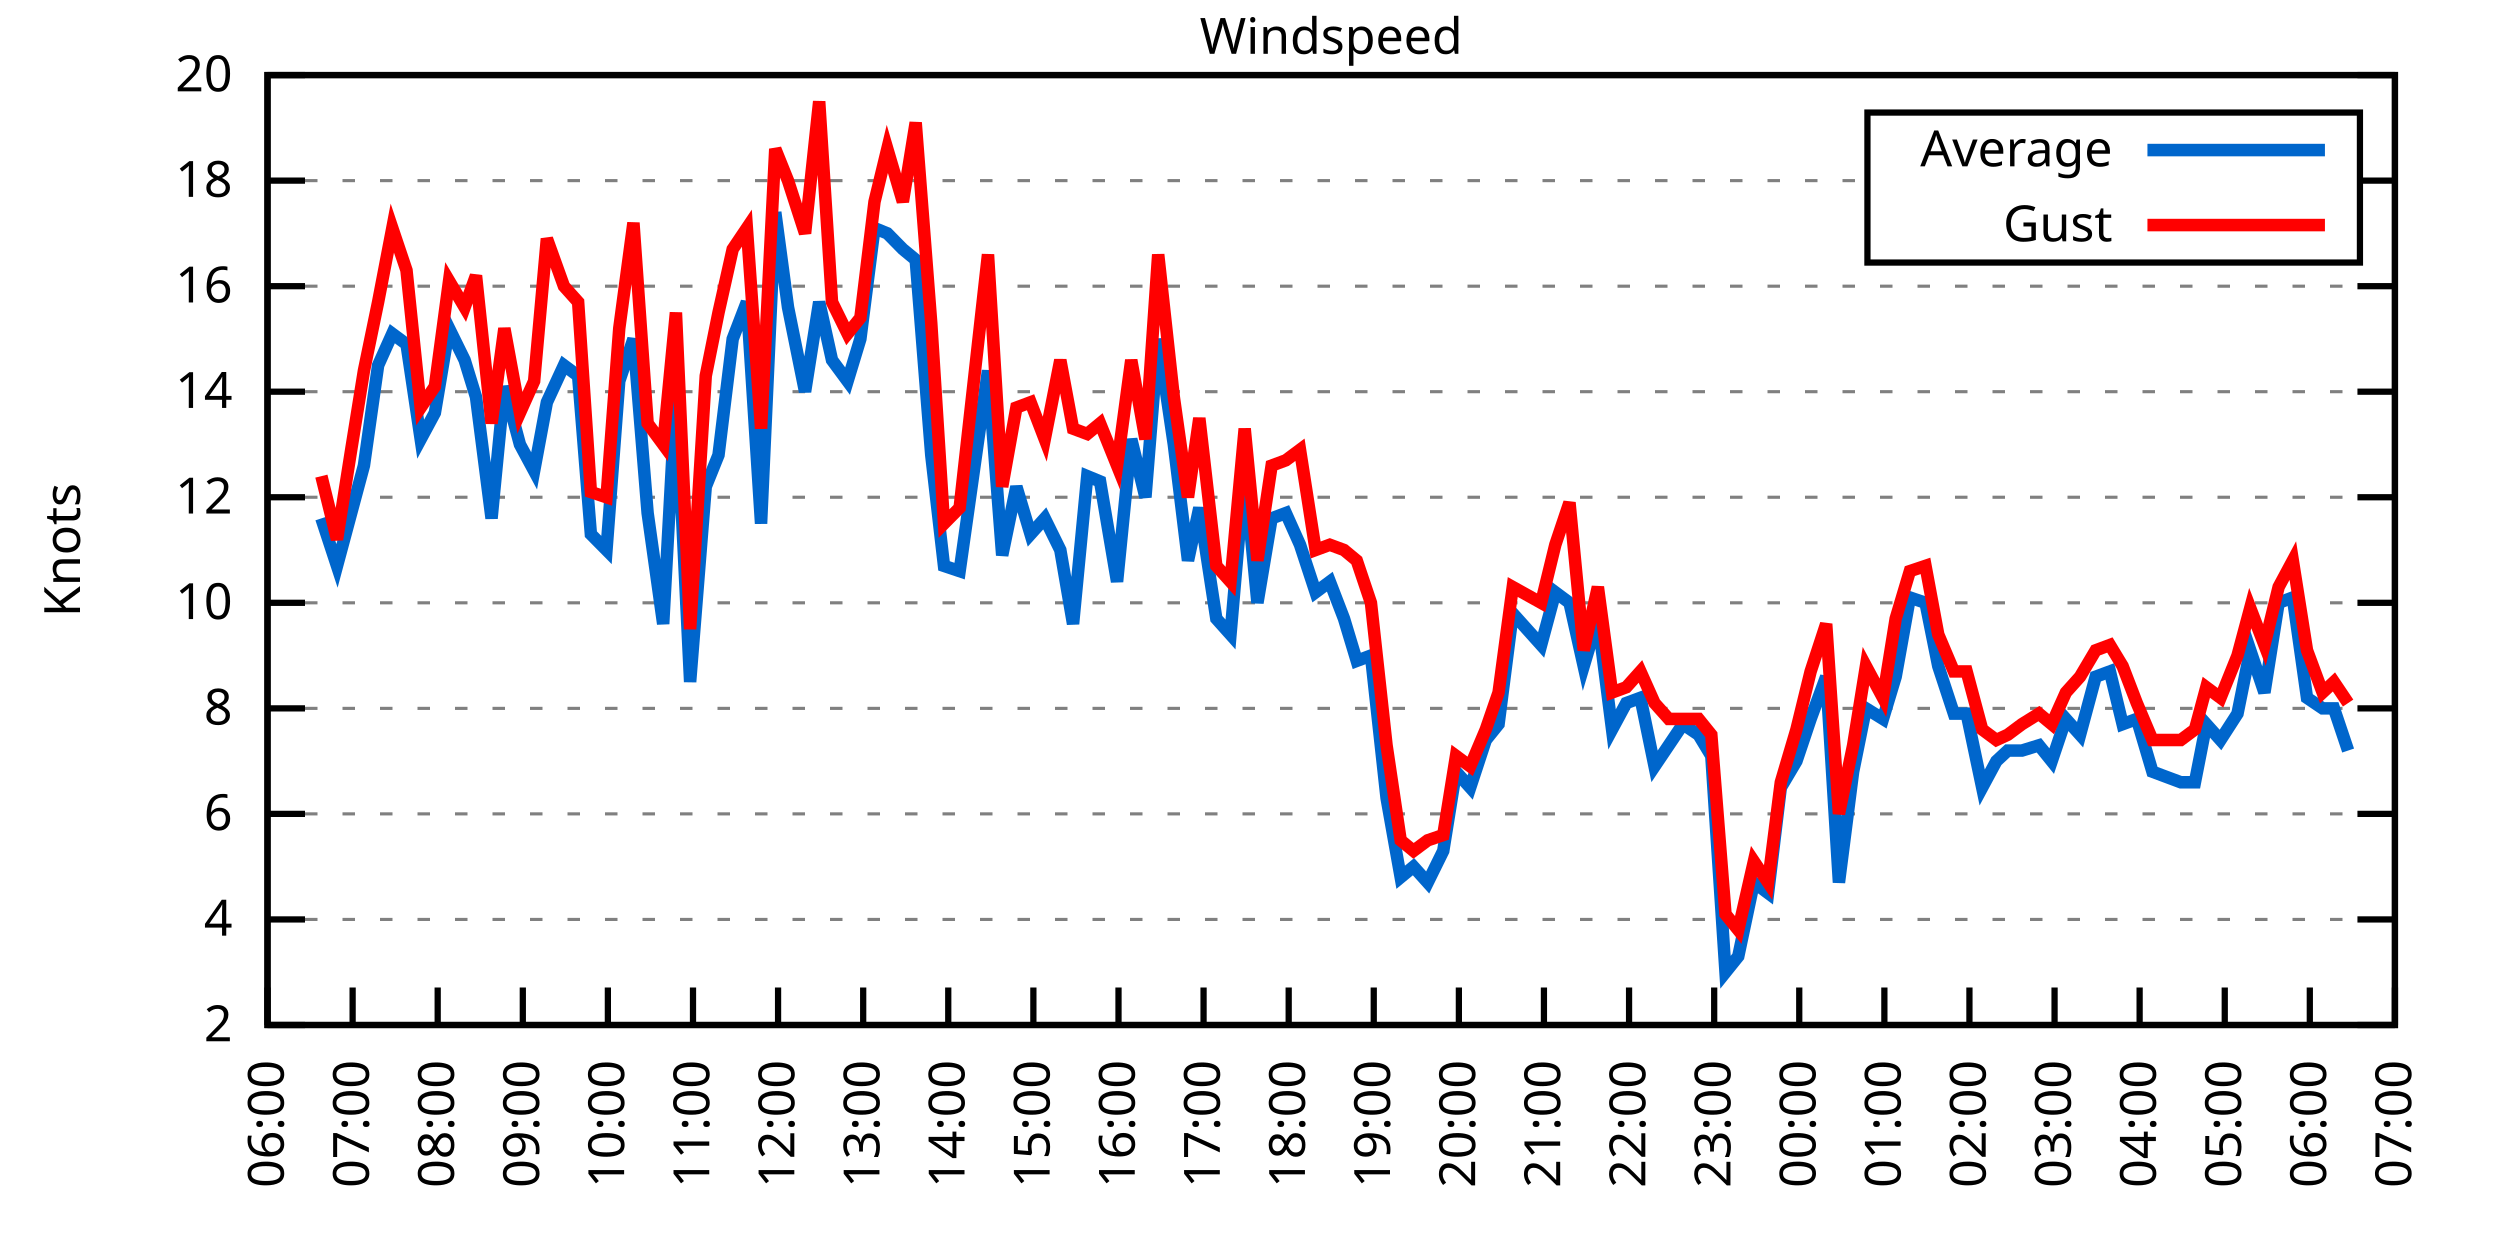
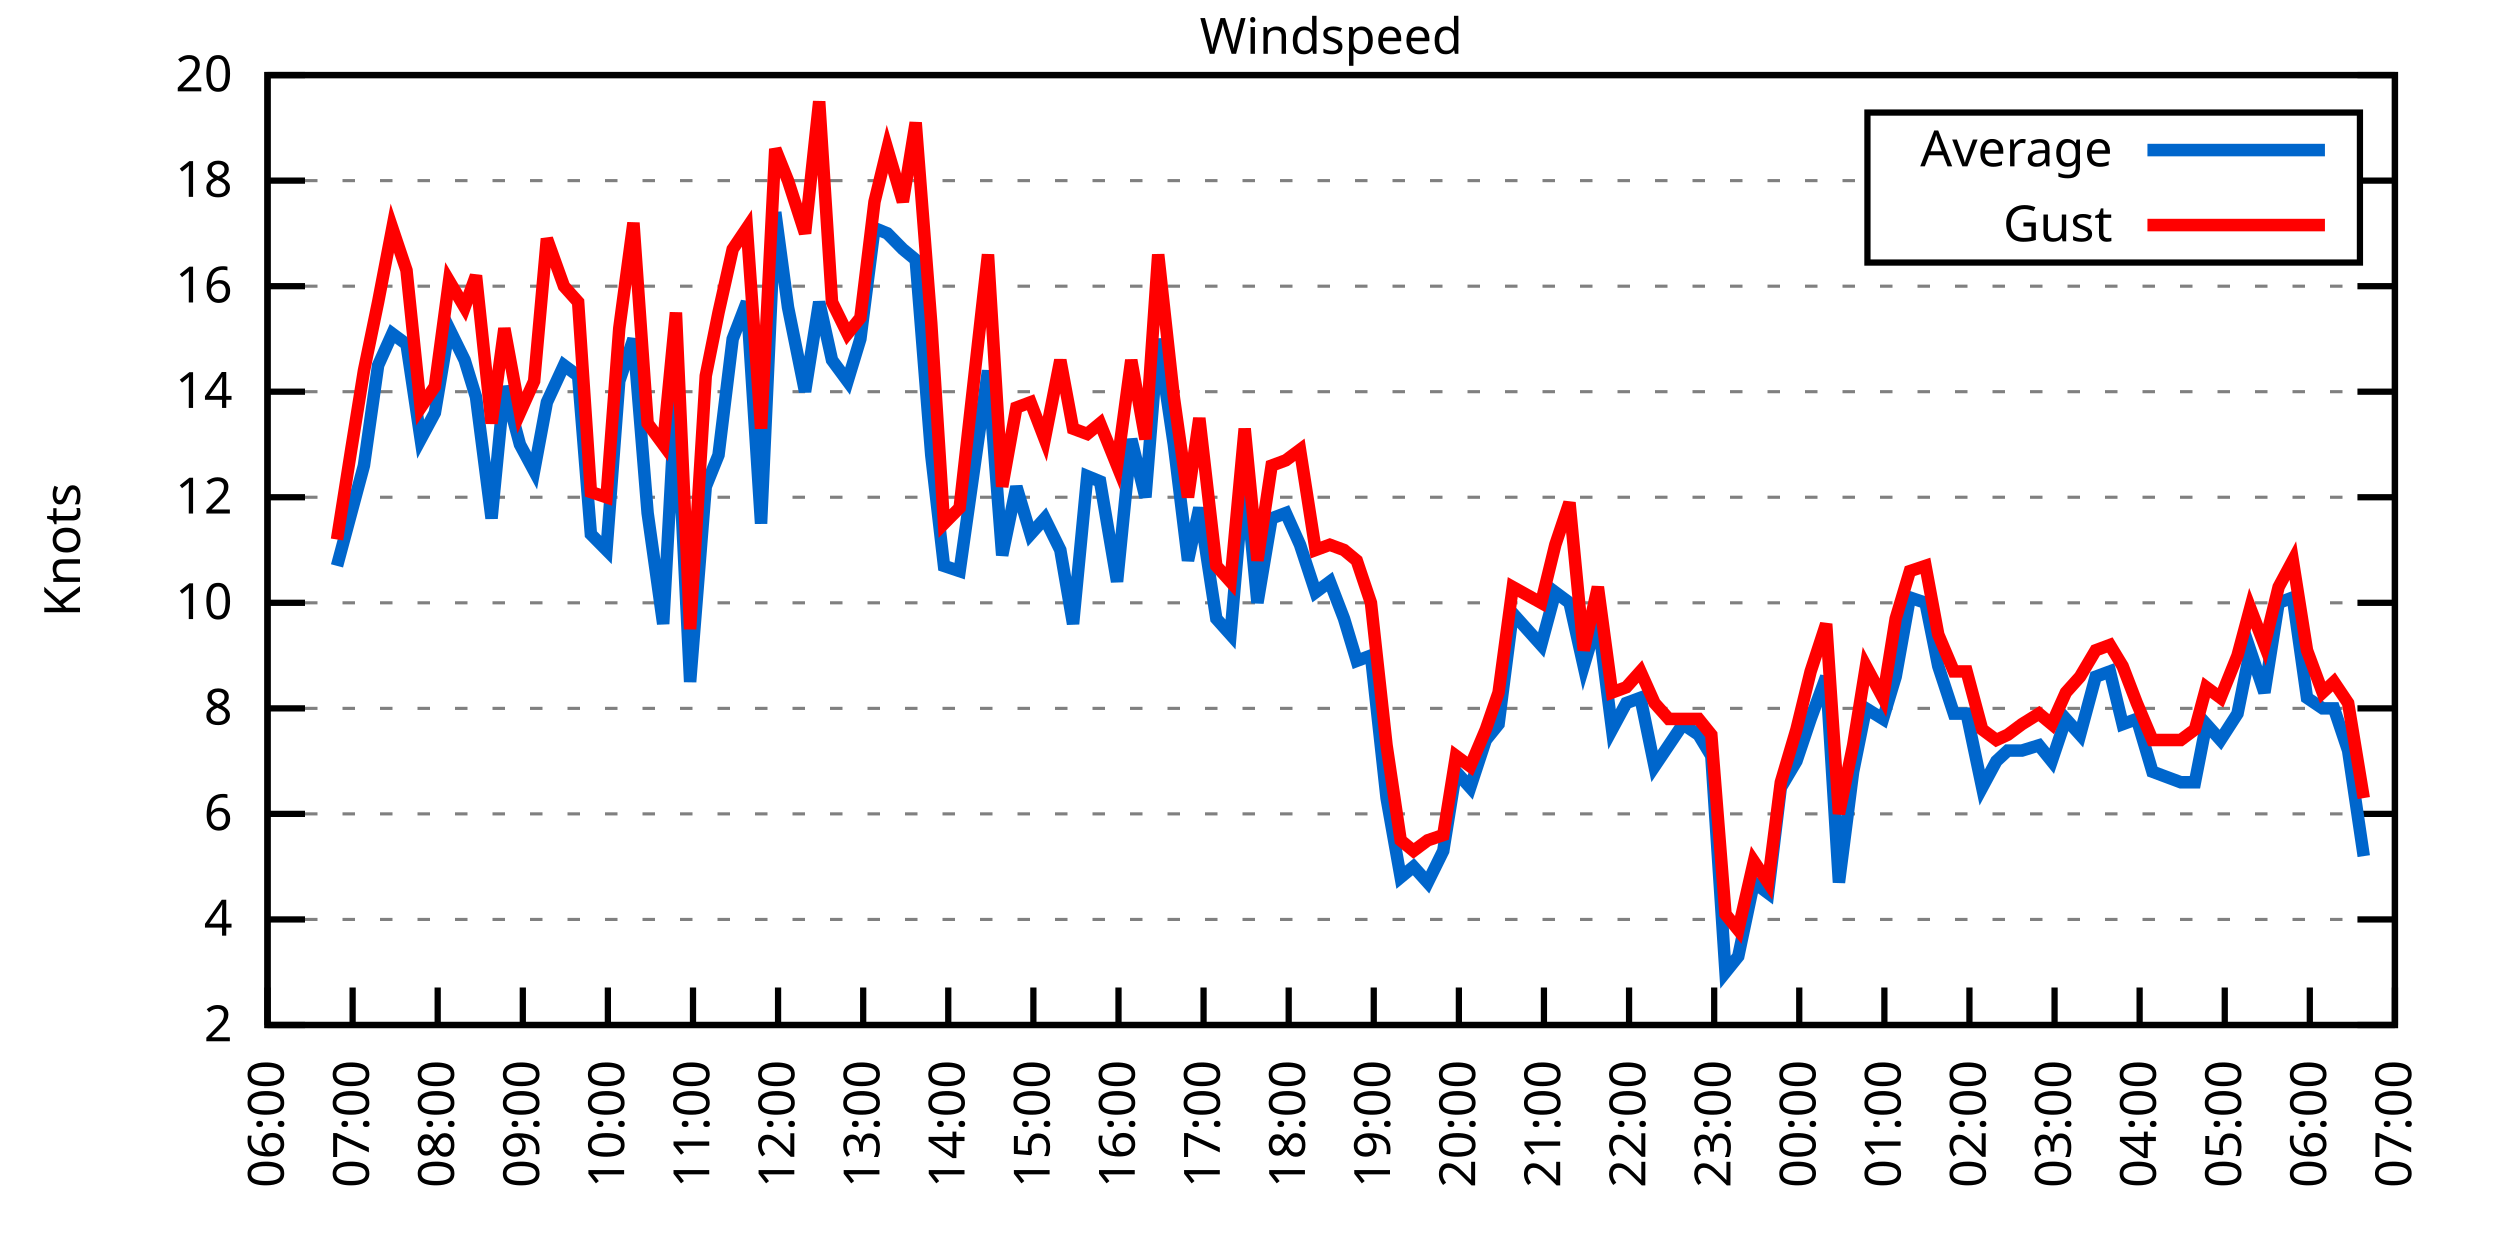
<svg xmlns="http://www.w3.org/2000/svg" xmlns:xlink="http://www.w3.org/1999/xlink" width="400" height="200" viewBox="0 0 400 200">
  <g id="gnuplot_canvas">
    <rect x="0" y="0" width="400" height="200" fill="none" />
    <defs>
      <circle id="gpDot" r="0.5" stroke-width="0.5" stroke="currentColor" />
      <path id="gpPt0" stroke-width="0.333" stroke="currentColor" d="M-1,0 h2 M0,-1 v2" />
      <path id="gpPt1" stroke-width="0.333" stroke="currentColor" d="M-1,-1 L1,1 M1,-1 L-1,1" />
      <path id="gpPt2" stroke-width="0.333" stroke="currentColor" d="M-1,0 L1,0 M0,-1 L0,1 M-1,-1 L1,1 M-1,1 L1,-1" />
      <rect id="gpPt3" stroke-width="0.333" stroke="currentColor" x="-1" y="-1" width="2" height="2" />
      <rect id="gpPt4" stroke-width="0.333" stroke="currentColor" fill="currentColor" x="-1" y="-1" width="2" height="2" />
      <circle id="gpPt5" stroke-width="0.333" stroke="currentColor" cx="0" cy="0" r="1" />
      <use xlink:href="#gpPt5" id="gpPt6" fill="currentColor" stroke="none" />
      <path id="gpPt7" stroke-width="0.333" stroke="currentColor" d="M0,-1.33 L-1.33,0.67 L1.33,0.67 z" />
      <use xlink:href="#gpPt7" id="gpPt8" fill="currentColor" stroke="none" />
      <use xlink:href="#gpPt7" id="gpPt9" stroke="currentColor" transform="rotate(180)" />
      <use xlink:href="#gpPt9" id="gpPt10" fill="currentColor" stroke="none" />
      <use xlink:href="#gpPt3" id="gpPt11" stroke="currentColor" transform="rotate(45)" />
      <use xlink:href="#gpPt11" id="gpPt12" fill="currentColor" stroke="none" />
      <path id="gpPt13" stroke-width="0.333" stroke="currentColor" d="M0,1.330 L1.265,0.411 L0.782,-1.067 L-0.782,-1.076 L-1.265,0.411 z" />
      <use xlink:href="#gpPt13" id="gpPt14" fill="currentColor" stroke="none" />
      <filter id="textbox" filterUnits="objectBoundingBox" x="0" y="0" height="1" width="1">
        <feFlood flood-color="white" flood-opacity="1" result="bgnd" />
        <feComposite in="SourceGraphic" in2="bgnd" operator="atop" />
      </filter>
      <filter id="greybox" filterUnits="objectBoundingBox" x="0" y="0" height="1" width="1">
        <feFlood flood-color="lightgrey" flood-opacity="1" result="grey" />
        <feComposite in="SourceGraphic" in2="grey" operator="atop" />
      </filter>
    </defs>
    <g fill="none" color="white" stroke="currentColor" stroke-width="1.00" stroke-linecap="butt" stroke-linejoin="miter">
</g>
    <g fill="none" color="black" stroke="currentColor" stroke-width="1.00" stroke-linecap="butt" stroke-linejoin="miter">
      <g stroke="none" shape-rendering="crispEdges">
        <polygon fill="rgb(255, 255, 255)" points="42.80,164.00 383.18,164.00 383.18,12.02 42.80,12.02 " />
      </g>
    </g>
    <g fill="none" color="black" stroke="currentColor" stroke-width="1.00" stroke-linecap="butt" stroke-linejoin="miter">
</g>
    <g fill="none" color="black" stroke="black" stroke-width="0.50" stroke-linecap="butt" stroke-linejoin="miter">
</g>
    <g fill="none" color="gray" stroke="currentColor" stroke-width="0.50" stroke-linecap="butt" stroke-linejoin="miter">
      <path stroke="gray" stroke-dasharray="2,4" class="gridline" d="M42.80,164.00 L383.19,164.00  " />
    </g>
    <g fill="none" color="gray" stroke="gray" stroke-width="1.00" stroke-linecap="butt" stroke-linejoin="miter">
</g>
    <g fill="none" color="black" stroke="currentColor" stroke-width="1.00" stroke-linecap="butt" stroke-linejoin="miter">
      <path stroke="black" d="M42.80,164.00 L48.80,164.00 M383.19,164.00 L377.19,164.00  " />
      <g transform="translate(37.20,166.60)" stroke="none" fill="black" font-family="Sans" font-size="8.00" text-anchor="end">
        <text>
          <tspan font-family="Sans"> 2</tspan>
        </text>
      </g>
    </g>
    <g fill="none" color="black" stroke="currentColor" stroke-width="1.00" stroke-linecap="butt" stroke-linejoin="miter">
</g>
    <g fill="none" color="black" stroke="black" stroke-width="0.50" stroke-linecap="butt" stroke-linejoin="miter">
</g>
    <g fill="none" color="gray" stroke="currentColor" stroke-width="0.50" stroke-linecap="butt" stroke-linejoin="miter">
      <path stroke="gray" stroke-dasharray="2,4" class="gridline" d="M42.80,147.11 L383.19,147.11  " />
    </g>
    <g fill="none" color="gray" stroke="gray" stroke-width="1.00" stroke-linecap="butt" stroke-linejoin="miter">
</g>
    <g fill="none" color="black" stroke="currentColor" stroke-width="1.00" stroke-linecap="butt" stroke-linejoin="miter">
      <path stroke="black" d="M42.80,147.11 L48.80,147.11 M383.19,147.11 L377.19,147.11  " />
      <g transform="translate(37.20,149.71)" stroke="none" fill="black" font-family="Sans" font-size="8.00" text-anchor="end">
        <text>
          <tspan font-family="Sans"> 4</tspan>
        </text>
      </g>
    </g>
    <g fill="none" color="black" stroke="currentColor" stroke-width="1.00" stroke-linecap="butt" stroke-linejoin="miter">
</g>
    <g fill="none" color="black" stroke="black" stroke-width="0.50" stroke-linecap="butt" stroke-linejoin="miter">
</g>
    <g fill="none" color="gray" stroke="currentColor" stroke-width="0.50" stroke-linecap="butt" stroke-linejoin="miter">
      <path stroke="gray" stroke-dasharray="2,4" class="gridline" d="M42.80,130.22 L383.19,130.22  " />
    </g>
    <g fill="none" color="gray" stroke="gray" stroke-width="1.00" stroke-linecap="butt" stroke-linejoin="miter">
</g>
    <g fill="none" color="black" stroke="currentColor" stroke-width="1.00" stroke-linecap="butt" stroke-linejoin="miter">
      <path stroke="black" d="M42.80,130.22 L48.80,130.22 M383.19,130.22 L377.19,130.22  " />
      <g transform="translate(37.20,132.82)" stroke="none" fill="black" font-family="Sans" font-size="8.00" text-anchor="end">
        <text>
          <tspan font-family="Sans"> 6</tspan>
        </text>
      </g>
    </g>
    <g fill="none" color="black" stroke="currentColor" stroke-width="1.00" stroke-linecap="butt" stroke-linejoin="miter">
</g>
    <g fill="none" color="black" stroke="black" stroke-width="0.50" stroke-linecap="butt" stroke-linejoin="miter">
</g>
    <g fill="none" color="gray" stroke="currentColor" stroke-width="0.50" stroke-linecap="butt" stroke-linejoin="miter">
      <path stroke="gray" stroke-dasharray="2,4" class="gridline" d="M42.80,113.34 L383.19,113.34  " />
    </g>
    <g fill="none" color="gray" stroke="gray" stroke-width="1.00" stroke-linecap="butt" stroke-linejoin="miter">
</g>
    <g fill="none" color="black" stroke="currentColor" stroke-width="1.00" stroke-linecap="butt" stroke-linejoin="miter">
      <path stroke="black" d="M42.80,113.34 L48.80,113.34 M383.19,113.34 L377.19,113.34  " />
      <g transform="translate(37.20,115.94)" stroke="none" fill="black" font-family="Sans" font-size="8.00" text-anchor="end">
        <text>
          <tspan font-family="Sans"> 8</tspan>
        </text>
      </g>
    </g>
    <g fill="none" color="black" stroke="currentColor" stroke-width="1.00" stroke-linecap="butt" stroke-linejoin="miter">
</g>
    <g fill="none" color="black" stroke="black" stroke-width="0.50" stroke-linecap="butt" stroke-linejoin="miter">
</g>
    <g fill="none" color="gray" stroke="currentColor" stroke-width="0.50" stroke-linecap="butt" stroke-linejoin="miter">
      <path stroke="gray" stroke-dasharray="2,4" class="gridline" d="M42.80,96.45 L383.19,96.45  " />
    </g>
    <g fill="none" color="gray" stroke="gray" stroke-width="1.00" stroke-linecap="butt" stroke-linejoin="miter">
</g>
    <g fill="none" color="black" stroke="currentColor" stroke-width="1.00" stroke-linecap="butt" stroke-linejoin="miter">
      <path stroke="black" d="M42.80,96.45 L48.80,96.45 M383.19,96.45 L377.19,96.45  " />
      <g transform="translate(37.20,99.05)" stroke="none" fill="black" font-family="Sans" font-size="8.00" text-anchor="end">
        <text>
          <tspan font-family="Sans"> 10</tspan>
        </text>
      </g>
    </g>
    <g fill="none" color="black" stroke="currentColor" stroke-width="1.00" stroke-linecap="butt" stroke-linejoin="miter">
</g>
    <g fill="none" color="black" stroke="black" stroke-width="0.50" stroke-linecap="butt" stroke-linejoin="miter">
</g>
    <g fill="none" color="gray" stroke="currentColor" stroke-width="0.50" stroke-linecap="butt" stroke-linejoin="miter">
      <path stroke="gray" stroke-dasharray="2,4" class="gridline" d="M42.80,79.56 L383.19,79.56  " />
    </g>
    <g fill="none" color="gray" stroke="gray" stroke-width="1.00" stroke-linecap="butt" stroke-linejoin="miter">
</g>
    <g fill="none" color="black" stroke="currentColor" stroke-width="1.00" stroke-linecap="butt" stroke-linejoin="miter">
      <path stroke="black" d="M42.80,79.56 L48.80,79.56 M383.19,79.56 L377.19,79.56  " />
      <g transform="translate(37.20,82.16)" stroke="none" fill="black" font-family="Sans" font-size="8.00" text-anchor="end">
        <text>
          <tspan font-family="Sans"> 12</tspan>
        </text>
      </g>
    </g>
    <g fill="none" color="black" stroke="currentColor" stroke-width="1.00" stroke-linecap="butt" stroke-linejoin="miter">
</g>
    <g fill="none" color="black" stroke="black" stroke-width="0.50" stroke-linecap="butt" stroke-linejoin="miter">
</g>
    <g fill="none" color="gray" stroke="currentColor" stroke-width="0.50" stroke-linecap="butt" stroke-linejoin="miter">
      <path stroke="gray" stroke-dasharray="2,4" class="gridline" d="M42.80,62.67 L383.19,62.67  " />
    </g>
    <g fill="none" color="gray" stroke="gray" stroke-width="1.00" stroke-linecap="butt" stroke-linejoin="miter">
</g>
    <g fill="none" color="black" stroke="currentColor" stroke-width="1.00" stroke-linecap="butt" stroke-linejoin="miter">
      <path stroke="black" d="M42.80,62.67 L48.80,62.67 M383.19,62.67 L377.19,62.67  " />
      <g transform="translate(37.20,65.27)" stroke="none" fill="black" font-family="Sans" font-size="8.00" text-anchor="end">
        <text>
          <tspan font-family="Sans"> 14</tspan>
        </text>
      </g>
    </g>
    <g fill="none" color="black" stroke="currentColor" stroke-width="1.00" stroke-linecap="butt" stroke-linejoin="miter">
</g>
    <g fill="none" color="black" stroke="black" stroke-width="0.50" stroke-linecap="butt" stroke-linejoin="miter">
</g>
    <g fill="none" color="gray" stroke="currentColor" stroke-width="0.50" stroke-linecap="butt" stroke-linejoin="miter">
      <path stroke="gray" stroke-dasharray="2,4" class="gridline" d="M42.80,45.79 L383.19,45.79  " />
    </g>
    <g fill="none" color="gray" stroke="gray" stroke-width="1.00" stroke-linecap="butt" stroke-linejoin="miter">
</g>
    <g fill="none" color="black" stroke="currentColor" stroke-width="1.00" stroke-linecap="butt" stroke-linejoin="miter">
      <path stroke="black" d="M42.80,45.79 L48.80,45.79 M383.19,45.79 L377.19,45.79  " />
      <g transform="translate(37.20,48.39)" stroke="none" fill="black" font-family="Sans" font-size="8.00" text-anchor="end">
        <text>
          <tspan font-family="Sans"> 16</tspan>
        </text>
      </g>
    </g>
    <g fill="none" color="black" stroke="currentColor" stroke-width="1.00" stroke-linecap="butt" stroke-linejoin="miter">
</g>
    <g fill="none" color="black" stroke="black" stroke-width="0.50" stroke-linecap="butt" stroke-linejoin="miter">
</g>
    <g fill="none" color="gray" stroke="currentColor" stroke-width="0.50" stroke-linecap="butt" stroke-linejoin="miter">
      <path stroke="gray" stroke-dasharray="2,4" class="gridline" d="M42.80,28.90 L298.79,28.90 M377.59,28.90 L383.19,28.90  " />
    </g>
    <g fill="none" color="gray" stroke="gray" stroke-width="1.00" stroke-linecap="butt" stroke-linejoin="miter">
</g>
    <g fill="none" color="black" stroke="currentColor" stroke-width="1.00" stroke-linecap="butt" stroke-linejoin="miter">
      <path stroke="black" d="M42.80,28.90 L48.80,28.90 M383.19,28.90 L377.19,28.90  " />
      <g transform="translate(37.20,31.50)" stroke="none" fill="black" font-family="Sans" font-size="8.00" text-anchor="end">
        <text>
          <tspan font-family="Sans"> 18</tspan>
        </text>
      </g>
    </g>
    <g fill="none" color="black" stroke="currentColor" stroke-width="1.00" stroke-linecap="butt" stroke-linejoin="miter">
</g>
    <g fill="none" color="black" stroke="black" stroke-width="0.50" stroke-linecap="butt" stroke-linejoin="miter">
</g>
    <g fill="none" color="gray" stroke="currentColor" stroke-width="0.50" stroke-linecap="butt" stroke-linejoin="miter">
      <path stroke="gray" stroke-dasharray="2,4" class="gridline" d="M42.80,12.01 L383.19,12.01  " />
    </g>
    <g fill="none" color="gray" stroke="gray" stroke-width="1.00" stroke-linecap="butt" stroke-linejoin="miter">
</g>
    <g fill="none" color="black" stroke="currentColor" stroke-width="1.00" stroke-linecap="butt" stroke-linejoin="miter">
      <path stroke="black" d="M42.80,12.01 L48.80,12.01 M383.19,12.01 L377.19,12.01  " />
      <g transform="translate(37.20,14.61)" stroke="none" fill="black" font-family="Sans" font-size="8.00" text-anchor="end">
        <text>
          <tspan font-family="Sans"> 20</tspan>
        </text>
      </g>
    </g>
    <g fill="none" color="black" stroke="currentColor" stroke-width="1.00" stroke-linecap="butt" stroke-linejoin="miter">
      <path stroke="black" d="M42.80,164.00 L42.80,158.00  " />
      <g transform="translate(45.40,169.60) rotate(270.00)" stroke="none" fill="black" font-family="Sans" font-size="8.00" text-anchor="end">
        <text>
          <tspan font-family="Sans">06:00</tspan>
        </text>
      </g>
    </g>
    <g fill="none" color="black" stroke="currentColor" stroke-width="1.00" stroke-linecap="butt" stroke-linejoin="miter">
      <path stroke="black" d="M56.42,164.00 L56.42,158.00  " />
      <g transform="translate(59.02,169.60) rotate(270.00)" stroke="none" fill="black" font-family="Sans" font-size="8.00" text-anchor="end">
        <text>
          <tspan font-family="Sans">07:00</tspan>
        </text>
      </g>
    </g>
    <g fill="none" color="black" stroke="currentColor" stroke-width="1.00" stroke-linecap="butt" stroke-linejoin="miter">
      <path stroke="black" d="M70.03,164.00 L70.03,158.00  " />
      <g transform="translate(72.63,169.60) rotate(270.00)" stroke="none" fill="black" font-family="Sans" font-size="8.00" text-anchor="end">
        <text>
          <tspan font-family="Sans">08:00</tspan>
        </text>
      </g>
    </g>
    <g fill="none" color="black" stroke="currentColor" stroke-width="1.00" stroke-linecap="butt" stroke-linejoin="miter">
      <path stroke="black" d="M83.65,164.00 L83.65,158.00  " />
      <g transform="translate(86.25,169.60) rotate(270.00)" stroke="none" fill="black" font-family="Sans" font-size="8.00" text-anchor="end">
        <text>
          <tspan font-family="Sans">09:00</tspan>
        </text>
      </g>
    </g>
    <g fill="none" color="black" stroke="currentColor" stroke-width="1.00" stroke-linecap="butt" stroke-linejoin="miter">
      <path stroke="black" d="M97.26,164.00 L97.26,158.00  " />
      <g transform="translate(99.86,169.60) rotate(270.00)" stroke="none" fill="black" font-family="Sans" font-size="8.00" text-anchor="end">
        <text>
          <tspan font-family="Sans">10:00</tspan>
        </text>
      </g>
    </g>
    <g fill="none" color="black" stroke="currentColor" stroke-width="1.00" stroke-linecap="butt" stroke-linejoin="miter">
      <path stroke="black" d="M110.88,164.00 L110.88,158.00  " />
      <g transform="translate(113.48,169.60) rotate(270.00)" stroke="none" fill="black" font-family="Sans" font-size="8.00" text-anchor="end">
        <text>
          <tspan font-family="Sans">11:00</tspan>
        </text>
      </g>
    </g>
    <g fill="none" color="black" stroke="currentColor" stroke-width="1.00" stroke-linecap="butt" stroke-linejoin="miter">
      <path stroke="black" d="M124.49,164.00 L124.49,158.00  " />
      <g transform="translate(127.09,169.60) rotate(270.00)" stroke="none" fill="black" font-family="Sans" font-size="8.00" text-anchor="end">
        <text>
          <tspan font-family="Sans">12:00</tspan>
        </text>
      </g>
    </g>
    <g fill="none" color="black" stroke="currentColor" stroke-width="1.00" stroke-linecap="butt" stroke-linejoin="miter">
      <path stroke="black" d="M138.11,164.00 L138.11,158.00  " />
      <g transform="translate(140.71,169.60) rotate(270.00)" stroke="none" fill="black" font-family="Sans" font-size="8.00" text-anchor="end">
        <text>
          <tspan font-family="Sans">13:00</tspan>
        </text>
      </g>
    </g>
    <g fill="none" color="black" stroke="currentColor" stroke-width="1.00" stroke-linecap="butt" stroke-linejoin="miter">
      <path stroke="black" d="M151.72,164.00 L151.72,158.00  " />
      <g transform="translate(154.32,169.60) rotate(270.00)" stroke="none" fill="black" font-family="Sans" font-size="8.00" text-anchor="end">
        <text>
          <tspan font-family="Sans">14:00</tspan>
        </text>
      </g>
    </g>
    <g fill="none" color="black" stroke="currentColor" stroke-width="1.00" stroke-linecap="butt" stroke-linejoin="miter">
      <path stroke="black" d="M165.34,164.00 L165.34,158.00  " />
      <g transform="translate(167.94,169.60) rotate(270.00)" stroke="none" fill="black" font-family="Sans" font-size="8.00" text-anchor="end">
        <text>
          <tspan font-family="Sans">15:00</tspan>
        </text>
      </g>
    </g>
    <g fill="none" color="black" stroke="currentColor" stroke-width="1.00" stroke-linecap="butt" stroke-linejoin="miter">
      <path stroke="black" d="M178.96,164.00 L178.96,158.00  " />
      <g transform="translate(181.56,169.60) rotate(270.00)" stroke="none" fill="black" font-family="Sans" font-size="8.00" text-anchor="end">
        <text>
          <tspan font-family="Sans">16:00</tspan>
        </text>
      </g>
    </g>
    <g fill="none" color="black" stroke="currentColor" stroke-width="1.00" stroke-linecap="butt" stroke-linejoin="miter">
      <path stroke="black" d="M192.57,164.00 L192.57,158.00  " />
      <g transform="translate(195.17,169.60) rotate(270.00)" stroke="none" fill="black" font-family="Sans" font-size="8.00" text-anchor="end">
        <text>
          <tspan font-family="Sans">17:00</tspan>
        </text>
      </g>
    </g>
    <g fill="none" color="black" stroke="currentColor" stroke-width="1.00" stroke-linecap="butt" stroke-linejoin="miter">
      <path stroke="black" d="M206.19,164.00 L206.19,158.00  " />
      <g transform="translate(208.79,169.60) rotate(270.00)" stroke="none" fill="black" font-family="Sans" font-size="8.00" text-anchor="end">
        <text>
          <tspan font-family="Sans">18:00</tspan>
        </text>
      </g>
    </g>
    <g fill="none" color="black" stroke="currentColor" stroke-width="1.00" stroke-linecap="butt" stroke-linejoin="miter">
      <path stroke="black" d="M219.80,164.00 L219.80,158.00  " />
      <g transform="translate(222.40,169.60) rotate(270.00)" stroke="none" fill="black" font-family="Sans" font-size="8.00" text-anchor="end">
        <text>
          <tspan font-family="Sans">19:00</tspan>
        </text>
      </g>
    </g>
    <g fill="none" color="black" stroke="currentColor" stroke-width="1.00" stroke-linecap="butt" stroke-linejoin="miter">
      <path stroke="black" d="M233.42,164.00 L233.42,158.00  " />
      <g transform="translate(236.02,169.60) rotate(270.00)" stroke="none" fill="black" font-family="Sans" font-size="8.00" text-anchor="end">
        <text>
          <tspan font-family="Sans">20:00</tspan>
        </text>
      </g>
    </g>
    <g fill="none" color="black" stroke="currentColor" stroke-width="1.00" stroke-linecap="butt" stroke-linejoin="miter">
      <path stroke="black" d="M247.03,164.00 L247.03,158.00  " />
      <g transform="translate(249.63,169.60) rotate(270.00)" stroke="none" fill="black" font-family="Sans" font-size="8.00" text-anchor="end">
        <text>
          <tspan font-family="Sans">21:00</tspan>
        </text>
      </g>
    </g>
    <g fill="none" color="black" stroke="currentColor" stroke-width="1.00" stroke-linecap="butt" stroke-linejoin="miter">
      <path stroke="black" d="M260.65,164.00 L260.65,158.00  " />
      <g transform="translate(263.25,169.60) rotate(270.00)" stroke="none" fill="black" font-family="Sans" font-size="8.00" text-anchor="end">
        <text>
          <tspan font-family="Sans">22:00</tspan>
        </text>
      </g>
    </g>
    <g fill="none" color="black" stroke="currentColor" stroke-width="1.00" stroke-linecap="butt" stroke-linejoin="miter">
      <path stroke="black" d="M274.27,164.00 L274.27,158.00  " />
      <g transform="translate(276.87,169.60) rotate(270.00)" stroke="none" fill="black" font-family="Sans" font-size="8.00" text-anchor="end">
        <text>
          <tspan font-family="Sans">23:00</tspan>
        </text>
      </g>
    </g>
    <g fill="none" color="black" stroke="currentColor" stroke-width="1.00" stroke-linecap="butt" stroke-linejoin="miter">
      <path stroke="black" d="M287.88,164.00 L287.88,158.00  " />
      <g transform="translate(290.48,169.60) rotate(270.00)" stroke="none" fill="black" font-family="Sans" font-size="8.00" text-anchor="end">
        <text>
          <tspan font-family="Sans">00:00</tspan>
        </text>
      </g>
    </g>
    <g fill="none" color="black" stroke="currentColor" stroke-width="1.00" stroke-linecap="butt" stroke-linejoin="miter">
      <path stroke="black" d="M301.50,164.00 L301.50,158.00  " />
      <g transform="translate(304.10,169.60) rotate(270.00)" stroke="none" fill="black" font-family="Sans" font-size="8.00" text-anchor="end">
        <text>
          <tspan font-family="Sans">01:00</tspan>
        </text>
      </g>
    </g>
    <g fill="none" color="black" stroke="currentColor" stroke-width="1.00" stroke-linecap="butt" stroke-linejoin="miter">
      <path stroke="black" d="M315.11,164.00 L315.11,158.00  " />
      <g transform="translate(317.71,169.60) rotate(270.00)" stroke="none" fill="black" font-family="Sans" font-size="8.00" text-anchor="end">
        <text>
          <tspan font-family="Sans">02:00</tspan>
        </text>
      </g>
    </g>
    <g fill="none" color="black" stroke="currentColor" stroke-width="1.00" stroke-linecap="butt" stroke-linejoin="miter">
      <path stroke="black" d="M328.73,164.00 L328.73,158.00  " />
      <g transform="translate(331.33,169.60) rotate(270.00)" stroke="none" fill="black" font-family="Sans" font-size="8.00" text-anchor="end">
        <text>
          <tspan font-family="Sans">03:00</tspan>
        </text>
      </g>
    </g>
    <g fill="none" color="black" stroke="currentColor" stroke-width="1.00" stroke-linecap="butt" stroke-linejoin="miter">
      <path stroke="black" d="M342.34,164.00 L342.34,158.00  " />
      <g transform="translate(344.94,169.60) rotate(270.00)" stroke="none" fill="black" font-family="Sans" font-size="8.00" text-anchor="end">
        <text>
          <tspan font-family="Sans">04:00</tspan>
        </text>
      </g>
    </g>
    <g fill="none" color="black" stroke="currentColor" stroke-width="1.00" stroke-linecap="butt" stroke-linejoin="miter">
      <path stroke="black" d="M355.96,164.00 L355.96,158.00  " />
      <g transform="translate(358.56,169.60) rotate(270.00)" stroke="none" fill="black" font-family="Sans" font-size="8.00" text-anchor="end">
        <text>
          <tspan font-family="Sans">05:00</tspan>
        </text>
      </g>
    </g>
    <g fill="none" color="black" stroke="currentColor" stroke-width="1.00" stroke-linecap="butt" stroke-linejoin="miter">
      <path stroke="black" d="M369.57,164.00 L369.57,158.00  " />
      <g transform="translate(372.17,169.60) rotate(270.00)" stroke="none" fill="black" font-family="Sans" font-size="8.00" text-anchor="end">
        <text>
          <tspan font-family="Sans">06:00</tspan>
        </text>
      </g>
    </g>
    <g fill="none" color="black" stroke="currentColor" stroke-width="1.00" stroke-linecap="butt" stroke-linejoin="miter">
      <path stroke="black" d="M383.19,164.00 L383.19,158.00  " />
      <g transform="translate(385.79,169.60) rotate(270.00)" stroke="none" fill="black" font-family="Sans" font-size="8.00" text-anchor="end">
        <text>
          <tspan font-family="Sans">07:00</tspan>
        </text>
      </g>
    </g>
    <g fill="none" color="black" stroke="currentColor" stroke-width="1.00" stroke-linecap="butt" stroke-linejoin="miter">
</g>
    <g fill="none" color="black" stroke="currentColor" stroke-width="1.00" stroke-linecap="butt" stroke-linejoin="miter">
      <path stroke="black" d="M42.80,12.01 L42.80,164.00 L383.19,164.00 L383.19,12.01 L42.80,12.01 Z  " />
    </g>
    <g fill="none" color="black" stroke="currentColor" stroke-width="1.00" stroke-linecap="butt" stroke-linejoin="miter">
</g>
    <g fill="none" color="black" stroke="currentColor" stroke-width="1.00" stroke-linecap="butt" stroke-linejoin="miter">
      <path stroke="black" d="M298.79,42.01 L298.79,18.01 L377.59,18.01 L377.59,42.01 L298.79,42.01 Z  " />
    </g>
    <g id="Windspeed_plot_1">
      <g fill="none" color="white" stroke="black" stroke-width="2.00" stroke-linecap="butt" stroke-linejoin="miter">
</g>
      <g fill="none" color="black" stroke="currentColor" stroke-width="2.00" stroke-linecap="butt" stroke-linejoin="miter">
        <g transform="translate(337.99,26.61)" stroke="none" fill="black" font-family="Sans" font-size="8.00" text-anchor="end">
          <text>
            <tspan font-family="Sans">Average</tspan>
          </text>
        </g>
      </g>
      <g fill="none" color="black" stroke="currentColor" stroke-width="2.00" stroke-linecap="butt" stroke-linejoin="miter">
-         <path stroke="rgb(  0, 102, 204)" d="M343.59,24.01 L371.99,24.01 M51.42,82.94 L53.92,90.54 L56.19,82.09 L58.23,74.49 L60.50,58.45 L62.77,53.39   L65.04,55.07 L67.31,70.27 L69.58,66.05 L71.85,52.54 L74.34,57.61 L76.16,63.52 L78.65,82.94 L80.70,61.83   L83.19,71.12 L85.46,75.34 L87.50,64.36 L90.23,58.45 L92.50,60.14 L94.54,85.47 L97.04,88.00 L99.08,60.98   L101.35,54.23 L103.62,82.09 L106.11,99.83 L108.15,62.67 L110.42,109.11 L112.92,77.87 L114.96,72.81 L117.23,54.23   L119.50,48.32 L121.77,83.78 L124.04,33.96 L126.08,49.16 L128.81,62.67 L131.07,48.32 L133.12,57.61 L135.61,60.98   L137.66,54.23 L139.92,36.50 L141.97,37.34 L144.46,39.87 L146.51,41.56 L149.00,72.81 L151.04,90.54 L153.54,91.38   L158.08,59.30 L160.35,88.85 L162.62,77.87 L164.89,85.47 L167.16,82.94 L169.65,88.00 L171.69,99.83 L173.96,76.18   L176.01,77.03 L178.73,93.07 L181.00,70.27 L183.27,79.56 L185.31,54.23 L187.81,71.12 L190.08,89.69 L191.89,81.25   L194.61,98.98 L196.88,101.52 L199.15,75.34 L201.19,96.45 L203.46,82.94 L205.73,82.09 L208.00,87.16 L210.50,94.76   L212.77,93.07 L215.04,98.98 L217.08,105.74 L219.35,104.89 L221.85,127.69 L224.11,140.36 L226.16,138.67 L228.43,141.20   L230.92,136.14 L232.96,123.47 L235.23,126.00 L237.73,118.40 L239.77,115.87 L242.04,98.14 L246.58,103.20 L248.85,94.76   L251.12,96.45 L253.39,106.58 L255.66,98.98 L257.93,116.71 L260.20,112.49 L262.47,111.65 L264.73,122.62 L267.00,119.25   L269.27,115.87 L271.77,117.56 L273.81,120.94 L276.08,155.56 L278.12,153.02 L280.62,141.20 L282.89,142.89 L284.93,126.00   L287.43,121.78 L289.70,115.03 L292.19,108.27 L294.23,141.20 L296.50,123.47 L298.55,113.34 L301.27,115.03 L303.31,108.27   L305.58,95.60 L308.08,96.45 L310.12,106.58 L312.62,114.18 L314.66,114.18 L317.15,126.00 L319.42,121.78 L321.24,120.09   L323.51,120.09 L326.23,119.25 L328.27,121.78 L330.54,115.03 L332.81,117.56 L335.31,108.27 L337.58,107.43 L339.62,115.87   L341.89,115.03 L344.39,123.47 L348.92,125.16 L351.19,125.16 L353.01,115.87 L355.28,118.40 L358.00,114.18 L360.04,104.05   L362.31,110.80 L364.58,96.45 L366.85,95.60 L369.12,111.65 L371.62,113.34 L373.43,113.34 L375.70,120.09  " />
+         <path stroke="rgb(  0, 102, 204)" d="M343.59,24.01 L371.99,24.01 M53.92,90.54 L56.19,82.09 L58.23,74.49 L60.50,58.45 L62.77,53.39 L65.04,55.07   L67.31,70.27 L69.58,66.05 L71.85,52.54 L74.34,57.61 L76.16,63.52 L78.65,82.94 L80.70,61.83 L83.19,71.12   L85.46,75.34 L87.50,64.36 L90.23,58.45 L92.50,60.14 L94.54,85.47 L97.04,88.00 L99.08,60.98 L101.35,54.23   L103.62,82.09 L106.11,99.83 L108.15,62.67 L110.42,109.11 L112.92,77.87 L114.96,72.81 L117.23,54.23 L119.50,48.32   L121.77,83.78 L124.04,33.96 L126.08,49.16 L128.81,62.67 L131.07,48.32 L133.12,57.61 L135.61,60.98 L137.66,54.23   L139.92,36.50 L141.97,37.34 L144.46,39.87 L146.51,41.56 L149.00,72.81 L151.04,90.54 L153.54,91.38 L158.08,59.30   L160.35,88.85 L162.62,77.87 L164.89,85.47 L167.16,82.94 L169.65,88.00 L171.69,99.83 L173.96,76.18 L176.01,77.03   L178.73,93.07 L181.00,70.27 L183.27,79.56 L185.31,54.23 L187.81,71.12 L190.08,89.69 L191.89,81.25 L194.61,98.98   L196.88,101.52 L199.15,75.34 L201.19,96.45 L203.46,82.94 L205.73,82.09 L208.00,87.16 L210.50,94.76 L212.77,93.07   L215.04,98.98 L217.08,105.74 L219.35,104.89 L221.85,127.69 L224.11,140.36 L226.16,138.67 L228.43,141.20 L230.92,136.14   L232.96,123.47 L235.23,126.00 L237.73,118.40 L239.77,115.87 L242.04,98.14 L246.58,103.20 L248.85,94.76 L251.12,96.45   L253.39,106.58 L255.66,98.98 L257.93,116.71 L260.20,112.49 L262.47,111.65 L264.73,122.62 L267.00,119.25 L269.27,115.87   L271.77,117.56 L273.81,120.94 L276.08,155.56 L278.12,153.02 L280.62,141.20 L282.89,142.89 L284.93,126.00 L287.43,121.78   L289.70,115.03 L292.19,108.27 L294.23,141.20 L296.50,123.47 L298.55,113.34 L301.27,115.03 L303.31,108.27 L305.58,95.60   L308.08,96.45 L310.12,106.58 L312.62,114.18 L314.66,114.18 L317.15,126.00 L319.42,121.78 L321.24,120.09 L323.51,120.09   L326.23,119.25 L328.27,121.78 L330.54,115.03 L332.81,117.56 L335.31,108.27 L337.58,107.43 L339.62,115.87 L341.89,115.03   L344.39,123.47 L348.92,125.16 L351.19,125.16 L353.01,115.87 L355.28,118.40 L358.00,114.18 L360.04,104.05 L362.31,110.80   L364.58,96.45 L366.85,95.60 L369.12,111.65 L371.62,113.34 L373.43,113.34 L375.70,120.09 L378.20,136.98  " />
      </g>
    </g>
    <g id="Windspeed_plot_2">
      <g fill="none" color="black" stroke="currentColor" stroke-width="2.00" stroke-linecap="butt" stroke-linejoin="miter">
        <g transform="translate(337.99,38.61)" stroke="none" fill="black" font-family="Sans" font-size="8.00" text-anchor="end">
          <text>
            <tspan font-family="Sans">Gust</tspan>
          </text>
        </g>
      </g>
      <g fill="none" color="black" stroke="currentColor" stroke-width="2.00" stroke-linecap="butt" stroke-linejoin="miter">
-         <path stroke="rgb(255,   0,   0)" d="M343.59,36.01 L371.99,36.01 M51.42,76.18 L53.92,86.32 L56.19,71.96 L58.23,59.30 L60.50,48.32 L62.77,36.50   L65.04,43.25 L67.31,65.21 L69.58,61.83 L71.85,44.94 L74.34,49.16 L76.16,44.10 L78.65,67.74 L80.70,52.54   L83.19,66.05 L85.46,60.98 L87.50,38.19 L90.23,45.79 L92.50,48.32 L94.54,78.72 L97.04,79.56 L99.08,52.54   L101.35,35.65 L103.62,67.74 L106.11,71.12 L108.15,50.01 L110.42,100.67 L112.92,60.14 L114.96,50.01 L117.23,39.87   L119.50,36.50 L121.77,68.58 L124.04,23.83 L126.08,28.90 L128.81,37.34 L131.07,16.23 L133.12,48.32 L135.61,53.39   L137.66,50.85 L139.92,32.28 L141.97,23.83 L144.46,32.28 L146.51,19.61 L149.00,51.70 L151.04,83.78 L153.54,81.25   L158.08,40.72 L160.35,77.87 L162.62,65.21 L164.89,64.36 L167.16,70.27 L169.65,57.61 L171.69,68.58 L173.96,69.43   L176.01,67.74 L178.73,74.49 L181.00,57.61 L183.27,70.27 L185.31,40.72 L187.81,63.52 L190.08,79.56 L191.89,66.90   L194.61,90.54 L196.88,93.07 L199.15,68.58 L201.19,89.69 L203.46,74.49 L205.73,73.65 L208.00,71.96 L210.50,88.00   L212.77,87.16 L215.04,88.00 L217.08,89.69 L219.35,96.45 L221.85,119.25 L224.11,134.45 L226.16,136.14 L228.43,134.45   L230.92,133.60 L232.96,120.94 L235.23,122.62 L237.73,116.71 L239.77,110.80 L242.04,93.92 L246.58,96.45 L248.85,87.16   L251.12,80.41 L253.39,104.05 L255.66,93.92 L257.93,110.80 L260.20,109.96 L262.47,107.43 L264.73,112.49 L267.00,115.03   L269.27,115.03 L271.77,115.03 L273.81,117.56 L276.08,146.27 L278.12,148.80 L280.62,137.82 L282.89,141.20 L284.93,125.16   L287.43,116.71 L289.70,107.43 L292.19,99.83 L294.23,130.22 L296.50,119.25 L298.55,106.58 L301.27,111.65 L303.31,98.98   L305.58,91.38 L308.08,90.54 L310.12,101.52 L312.62,107.43 L314.66,107.43 L317.15,116.71 L319.42,118.40 L321.24,117.56   L323.51,115.87 L326.23,114.18 L328.27,115.87 L330.54,110.80 L332.81,108.27 L335.31,104.05 L337.58,103.20 L339.62,106.58   L341.89,112.49 L344.39,118.40 L348.92,118.40 L351.19,116.71 L353.01,109.96 L355.28,111.65 L358.00,104.89 L360.04,97.29   L362.31,103.20 L364.58,93.92 L366.85,89.69 L369.12,104.05 L371.62,110.80 L373.43,109.11 L375.70,112.49  " />
+         <path stroke="rgb(255,   0,   0)" d="M343.59,36.01 L371.99,36.01 M53.92,86.32 L56.19,71.96 L58.23,59.30 L60.50,48.32 L62.77,36.50 L65.04,43.25   L67.31,65.21 L69.58,61.83 L71.85,44.94 L74.34,49.16 L76.16,44.10 L78.65,67.74 L80.70,52.54 L83.19,66.05   L85.46,60.98 L87.50,38.19 L90.23,45.79 L92.50,48.32 L94.54,78.72 L97.04,79.56 L99.08,52.54 L101.35,35.65   L103.62,67.74 L106.11,71.12 L108.15,50.01 L110.42,100.67 L112.92,60.14 L114.96,50.01 L117.23,39.87 L119.50,36.50   L121.77,68.58 L124.04,23.83 L126.08,28.90 L128.81,37.34 L131.07,16.23 L133.12,48.32 L135.61,53.39 L137.66,50.85   L139.92,32.28 L141.97,23.83 L144.46,32.28 L146.51,19.61 L149.00,51.70 L151.04,83.78 L153.54,81.25 L158.08,40.72   L160.35,77.87 L162.62,65.21 L164.89,64.36 L167.16,70.27 L169.65,57.61 L171.69,68.58 L173.96,69.43 L176.01,67.74   L178.73,74.49 L181.00,57.61 L183.27,70.27 L185.31,40.72 L187.81,63.52 L190.08,79.56 L191.89,66.90 L194.61,90.54   L196.88,93.07 L199.15,68.58 L201.19,89.69 L203.46,74.49 L205.73,73.65 L208.00,71.96 L210.50,88.00 L212.77,87.16   L215.04,88.00 L217.08,89.69 L219.35,96.45 L221.85,119.25 L224.11,134.45 L226.16,136.14 L228.43,134.45 L230.92,133.60   L232.96,120.94 L235.23,122.62 L237.73,116.71 L239.77,110.80 L242.04,93.92 L246.58,96.45 L248.85,87.16 L251.12,80.41   L253.39,104.05 L255.66,93.92 L257.93,110.80 L260.20,109.96 L262.47,107.43 L264.73,112.49 L267.00,115.03 L269.27,115.03   L271.77,115.03 L273.81,117.56 L276.08,146.27 L278.12,148.80 L280.62,137.82 L282.89,141.20 L284.93,125.16 L287.43,116.71   L289.70,107.43 L292.19,99.83 L294.23,130.22 L296.50,119.25 L298.55,106.58 L301.27,111.65 L303.31,98.98 L305.58,91.38   L308.08,90.54 L310.12,101.52 L312.62,107.43 L314.66,107.43 L317.15,116.71 L319.42,118.40 L321.24,117.56 L323.51,115.87   L326.23,114.18 L328.27,115.87 L330.54,110.80 L332.81,108.27 L335.31,104.05 L337.58,103.20 L339.62,106.58 L341.89,112.49   L344.39,118.40 L348.92,118.40 L351.19,116.71 L353.01,109.96 L355.28,111.65 L358.00,104.89 L360.04,97.29 L362.31,103.20   L364.58,93.92 L366.85,89.69 L369.12,104.05 L371.62,110.80 L373.43,109.11 L375.70,112.49 L378.20,127.69  " />
      </g>
    </g>
    <g fill="none" color="black" stroke="currentColor" stroke-width="2.00" stroke-linecap="butt" stroke-linejoin="miter">
</g>
    <g fill="none" color="black" stroke="black" stroke-width="1.00" stroke-linecap="butt" stroke-linejoin="miter">
</g>
    <g fill="none" color="black" stroke="currentColor" stroke-width="1.00" stroke-linecap="butt" stroke-linejoin="miter">
      <path stroke="black" d="M42.80,12.01 L42.80,164.00 L383.19,164.00 L383.19,12.01 L42.80,12.01 Z  " />
      <g transform="translate(12.80,88.01) rotate(270.00)" stroke="none" fill="black" font-family="Sans" font-size="8.00" text-anchor="middle">
        <text>
          <tspan font-family="Sans">Knots</tspan>
        </text>
      </g>
    </g>
    <g fill="none" color="black" stroke="currentColor" stroke-width="1.00" stroke-linecap="butt" stroke-linejoin="miter">
</g>
    <g fill="none" color="black" stroke="currentColor" stroke-width="1.00" stroke-linecap="butt" stroke-linejoin="miter">
      <g transform="translate(212.99,8.61)" stroke="none" fill="black" font-family="Sans" font-size="8.00" text-anchor="middle">
        <text>
          <tspan font-family="Sans">Windspeed</tspan>
        </text>
      </g>
    </g>
    <g fill="none" color="black" stroke="currentColor" stroke-width="1.00" stroke-linecap="butt" stroke-linejoin="miter">
</g>
  </g>
</svg>
